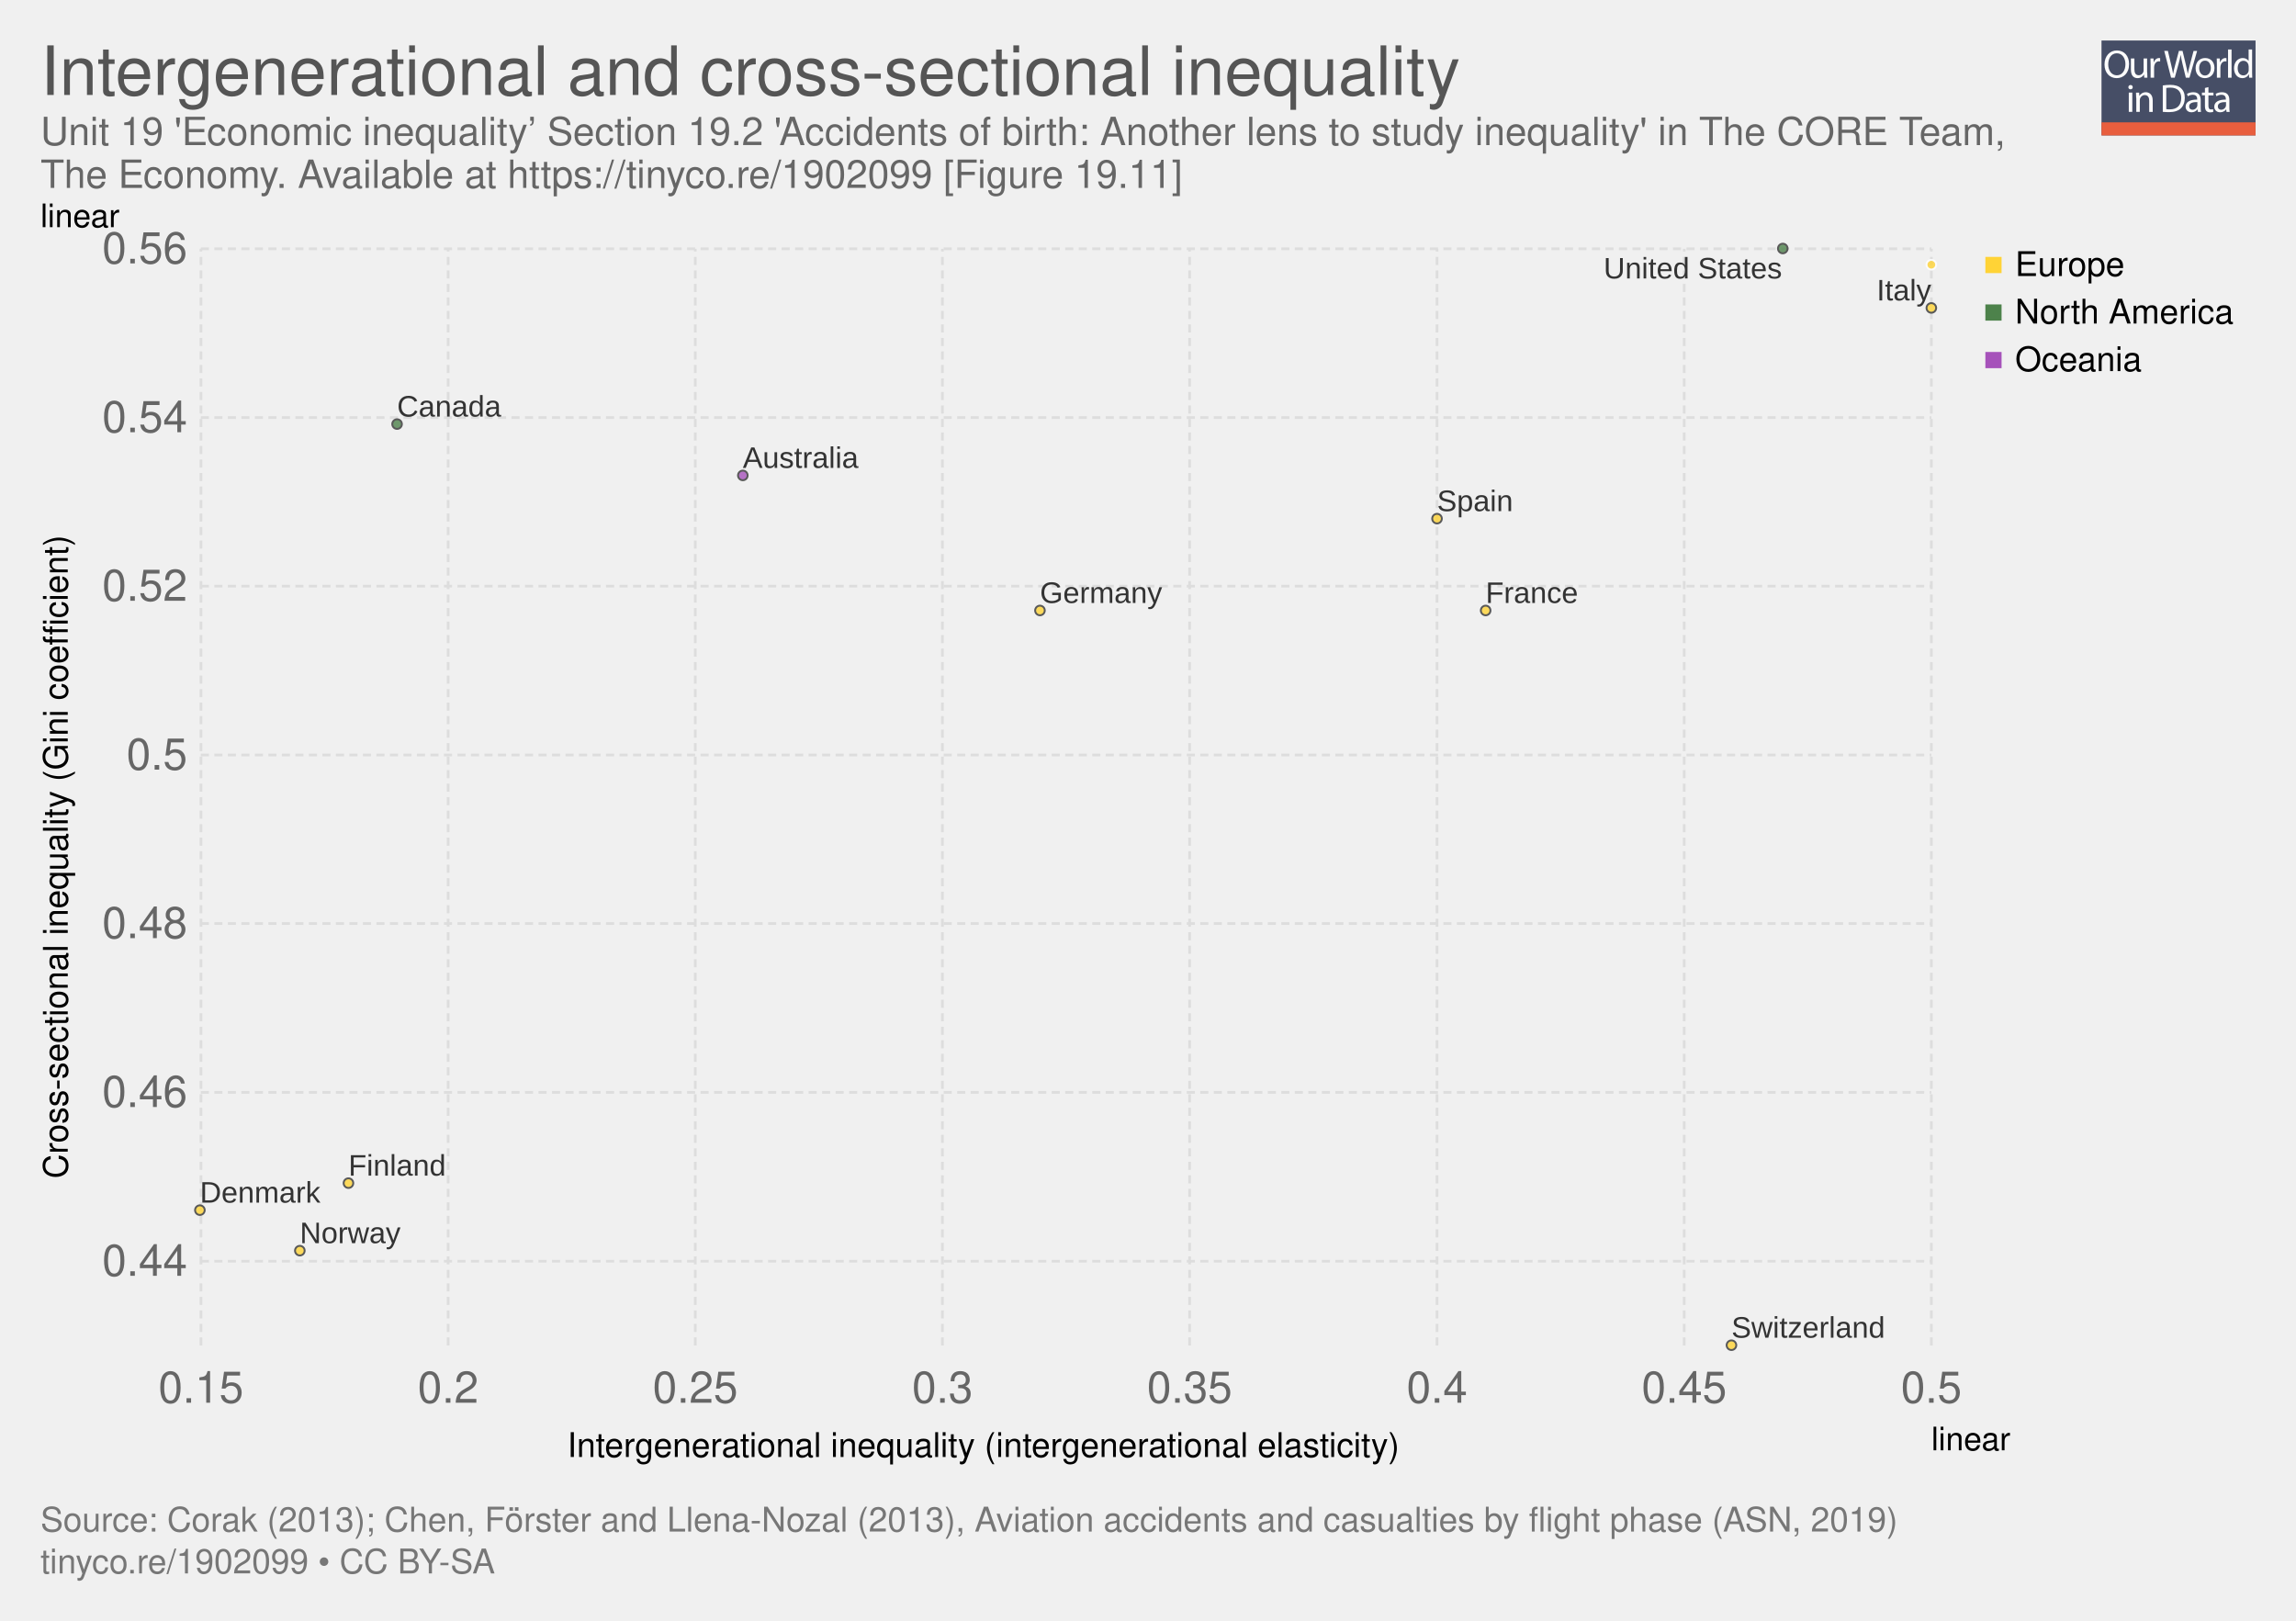
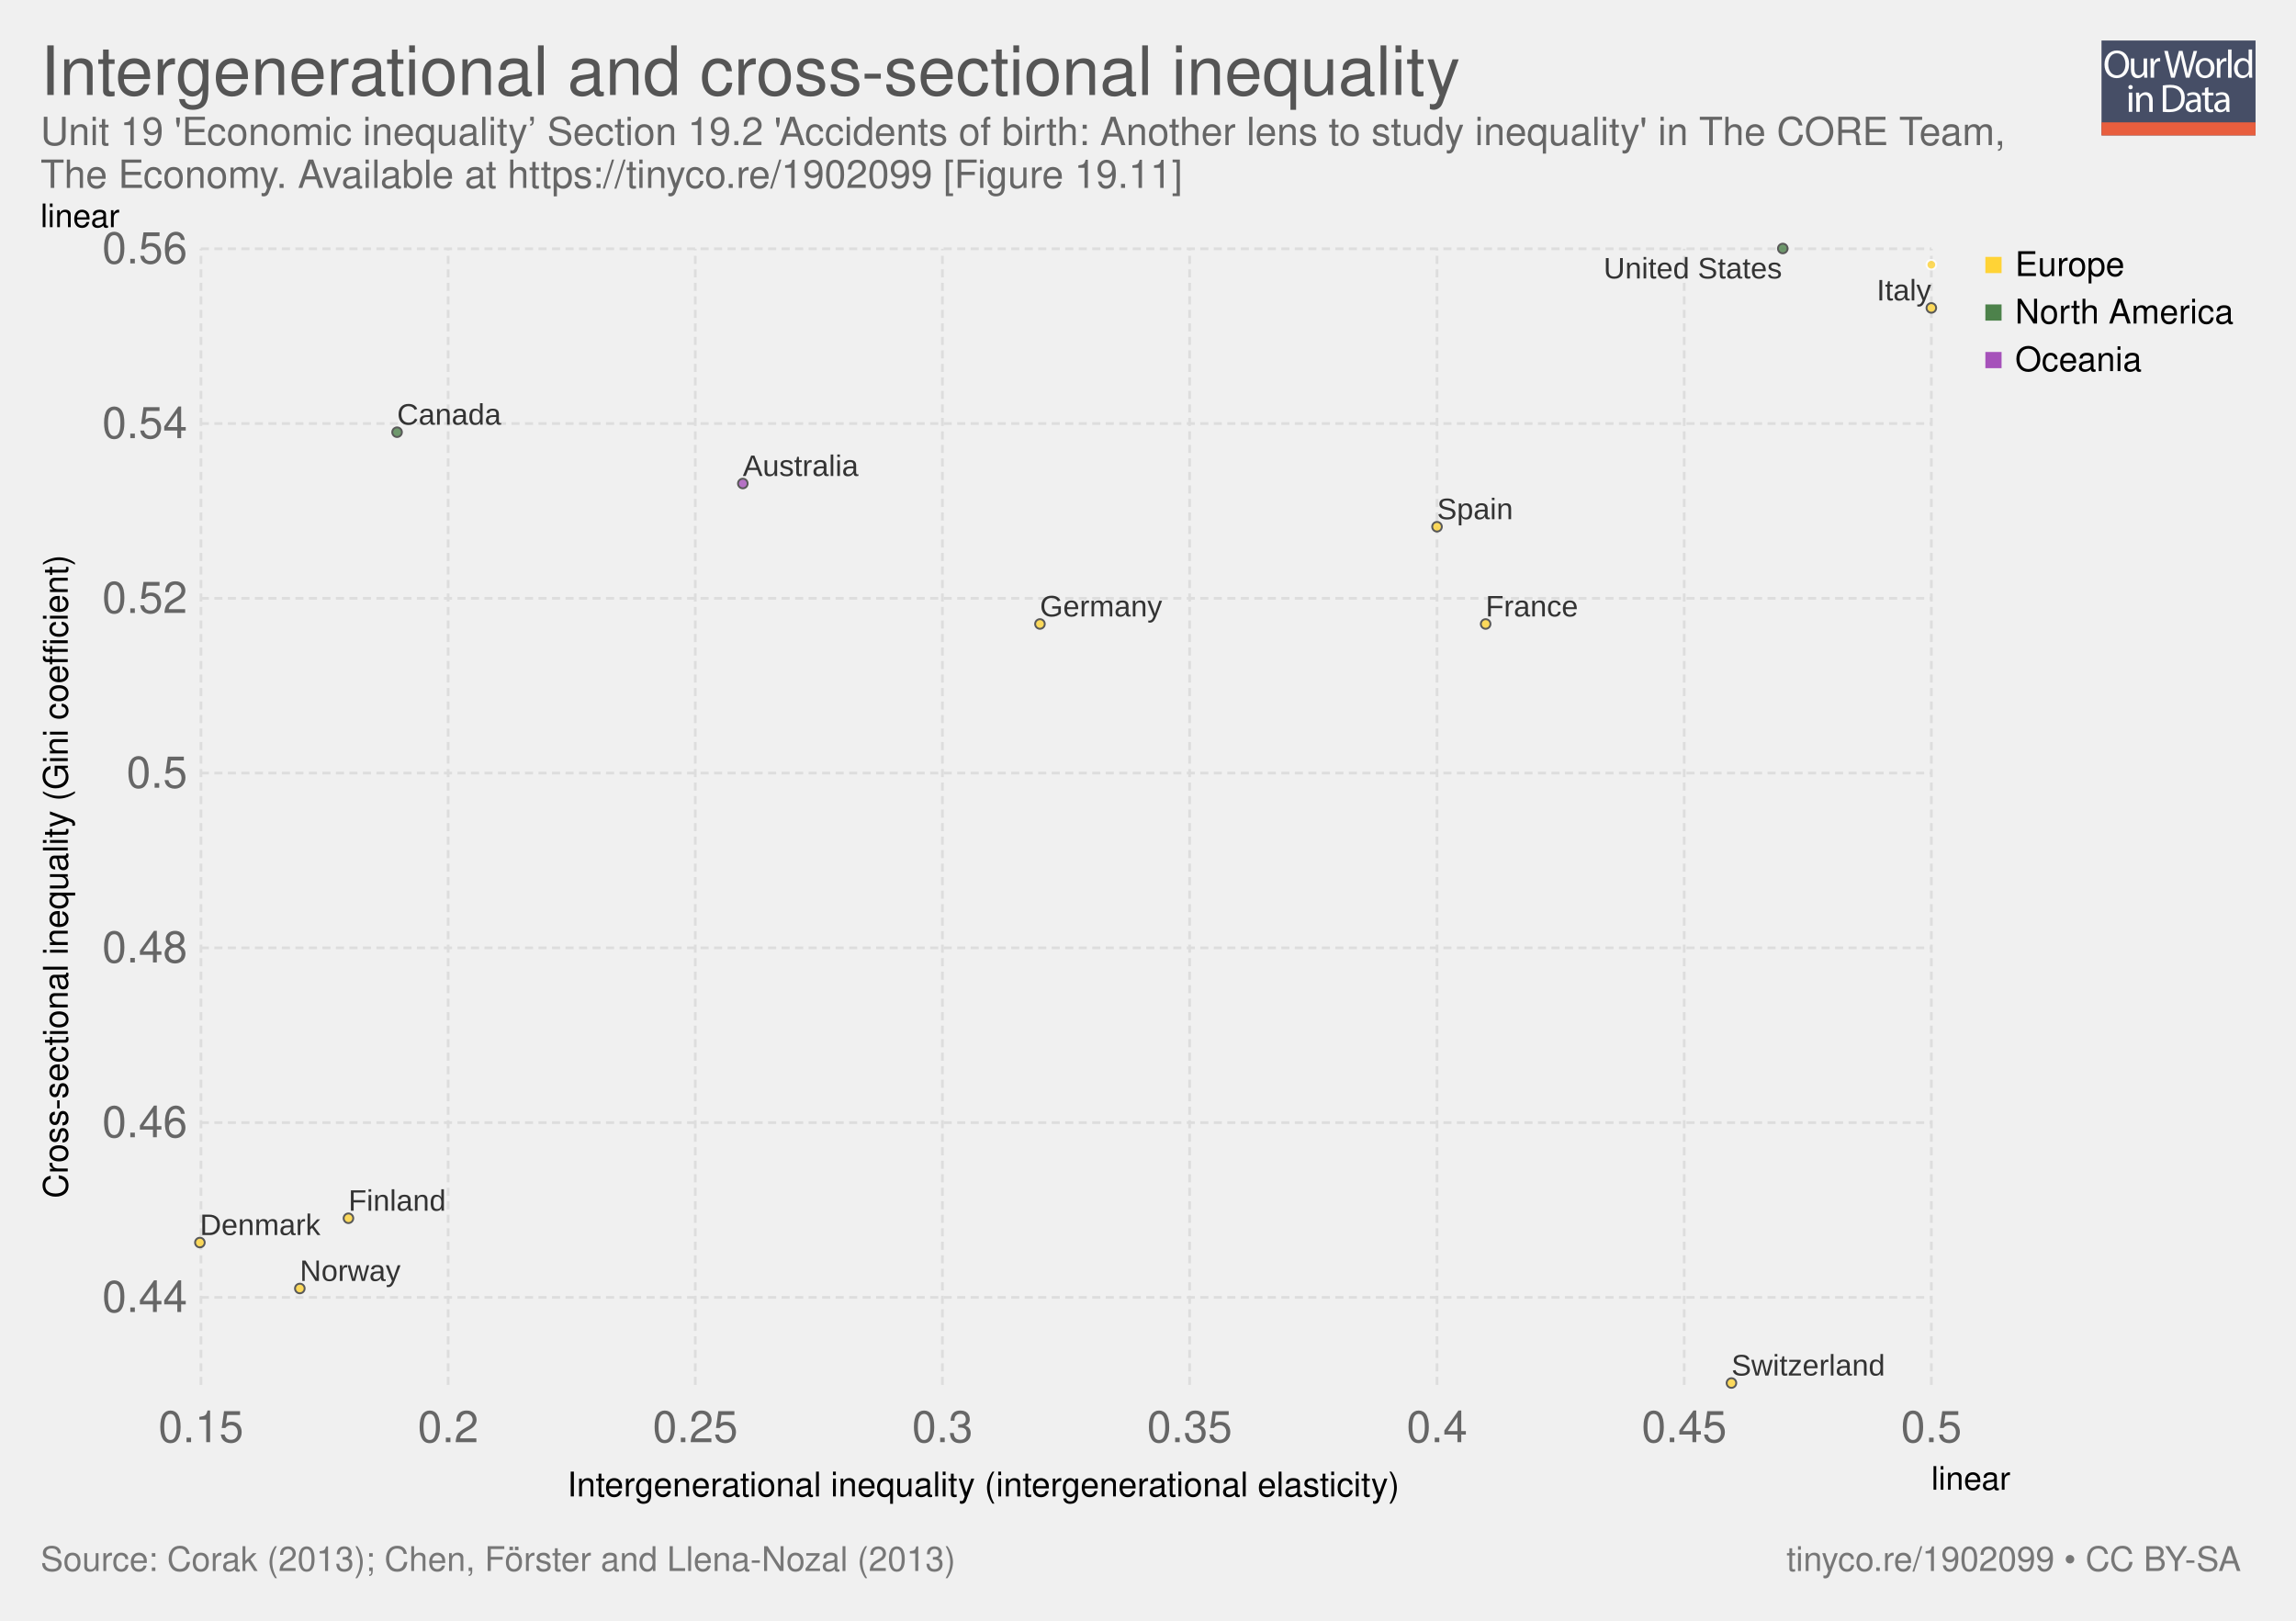
<svg xmlns="http://www.w3.org/2000/svg" xmlns:xlink="http://www.w3.org/1999/xlink" version="1.1" style="font-family:'Helvetica Neue', Helvetica, Arial, sans-serif;font-size:18px;background-color:white;text-rendering:optimizeLegibility;-webkit-font-smoothing:antialiased" width="850" height="600">
  <g class="ChartTab">
    <g class="HeaderView">
      <g opacity="0.8" transform="translate(778, 15) scale(0.27)">
        <a xlink:href="https://ourworldindata.org" target="_blank">
          <g>
            <rect x="0" y="0" fill="#1B2543" width="211.2" height="130.1" />
            <rect x="0" y="112.2" fill="#E63912" width="211.2" height="17.9" />
            <g>
              <rect x="1.2" y="12.3" fill="none" width="210.2" height="99.2" />
              <path fill="#FFFFFF" d="M37.8,32.2c0,12.7-7.7,19.4-17.1,19.4c-9.7,0-16.6-7.5-16.6-18.7c0-11.7,7.3-19.3,17.1-19.3 C31.3,13.7,37.8,21.3,37.8,32.2z M9.2,32.8c0,7.9,4.3,14.9,11.8,14.9c7.5,0,11.8-6.9,11.8-15.3c0-7.3-3.8-14.9-11.8-14.9 C13.1,17.5,9.2,24.8,9.2,32.8z" />
              <path fill="#FFFFFF" d="M62.7,43.8c0,2.7,0.1,5.1,0.2,7.2h-4.3l-0.3-4.3h-0.1c-1.3,2.1-4,4.9-8.8,4.9c-4.2,0-9.1-2.3-9.1-11.6 V24.6h4.8v14.6c0,5,1.5,8.4,5.9,8.4c3.2,0,5.5-2.2,6.3-4.4c0.3-0.7,0.4-1.6,0.4-2.5V24.6h4.8V43.8z" />
              <path fill="#FFFFFF" d="M67.3,32.8c0-3.1-0.1-5.8-0.2-8.2h4.2l0.2,5.2h0.2c1.2-3.5,4.1-5.8,7.3-5.8c0.5,0,0.9,0.1,1.4,0.2v4.5 c-0.5-0.1-1-0.2-1.6-0.2c-3.4,0-5.8,2.6-6.5,6.2c-0.1,0.7-0.2,1.4-0.2,2.2V51h-4.8V32.8z" />
              <path fill="#FFFFFF" d="M95.4,51l-9.4-36.8h5l4.4,18.6c1.1,4.6,2.1,9.2,2.7,12.7h0.1c0.6-3.7,1.8-8,3-12.8l4.9-18.5h5l4.5,18.7 c1,4.4,2,8.7,2.6,12.6h0.1c0.8-4,1.8-8.1,3-12.7l4.9-18.5h4.9L120.6,51h-5L111,31.9c-1.1-4.7-1.9-8.3-2.4-12h-0.1 c-0.7,3.7-1.5,7.3-2.8,12L100.4,51H95.4z" />
              <path fill="#FFFFFF" d="M154.9,37.6c0,9.8-6.8,14-13.2,14c-7.2,0-12.7-5.2-12.7-13.6c0-8.8,5.8-14,13.1-14 C149.8,24,154.9,29.5,154.9,37.6z M133.9,37.9c0,5.8,3.3,10.1,8,10.1c4.6,0,8-4.3,8-10.3c0-4.5-2.2-10.1-7.9-10.1 C136.3,27.6,133.9,32.8,133.9,37.9z" />
              <path fill="#FFFFFF" d="M158.2,32.8c0-3.1-0.1-5.8-0.2-8.2h4.2l0.2,5.2h0.2c1.2-3.5,4.1-5.8,7.3-5.8c0.5,0,0.9,0.1,1.4,0.2v4.5 c-0.5-0.1-1-0.2-1.6-0.2c-3.4,0-5.8,2.6-6.5,6.2c-0.1,0.7-0.2,1.4-0.2,2.2V51h-4.8V32.8z" />
              <path fill="#FFFFFF" d="M173.5,12.3h4.8V51h-4.8V12.3z" />
              <path fill="#FFFFFF" d="M206.5,12.3v31.9c0,2.3,0.1,5,0.2,6.8h-4.3l-0.2-4.6H202c-1.5,2.9-4.7,5.2-9,5.2 c-6.4,0-11.3-5.4-11.3-13.4c-0.1-8.8,5.4-14.2,11.9-14.2c4,0,6.8,1.9,8,4h0.1V12.3H206.5z M201.7,35.4c0-0.6-0.1-1.4-0.2-2 c-0.7-3.1-3.3-5.6-6.9-5.6c-5,0-7.9,4.4-7.9,10.2c0,5.3,2.6,9.8,7.8,9.8c3.2,0,6.2-2.1,7.1-5.7c0.2-0.7,0.2-1.3,0.2-2.1V35.4z" />
              <path fill="#FFFFFF" d="M42.8,64c0.1,1.6-1.1,2.9-3.1,2.9c-1.7,0-2.9-1.3-2.9-2.9c0-1.7,1.3-3,3-3C41.7,61,42.8,62.3,42.8,64z M37.4,97.8V71.4h4.8v26.4H37.4z" />
              <path fill="#FFFFFF" d="M47.5,78.6c0-2.7-0.1-5-0.2-7.1h4.3l0.3,4.4h0.1c1.3-2.5,4.4-5,8.8-5c3.7,0,9.4,2.2,9.4,11.2v15.8h-4.8 V82.6c0-4.3-1.6-7.8-6.1-7.8c-3.2,0-5.6,2.2-6.5,4.9c-0.2,0.6-0.3,1.4-0.3,2.2v15.9h-4.8V78.6z" />
              <path fill="#FFFFFF" d="M84,61.6c2.9-0.4,6.3-0.8,10.1-0.8c6.8,0,11.7,1.6,14.9,4.6c3.3,3,5.2,7.3,5.2,13.2c0,6-1.9,10.9-5.3,14.3 c-3.4,3.4-9.1,5.3-16.3,5.3c-3.4,0-6.2-0.2-8.6-0.4V61.6z M88.8,94.1c1.2,0.2,3,0.3,4.8,0.3c10.2,0,15.7-5.7,15.7-15.6 c0.1-8.7-4.9-14.2-14.9-14.2c-2.5,0-4.3,0.2-5.6,0.5V94.1z" />
              <path fill="#FFFFFF" d="M132.1,97.8l-0.4-3.3h-0.2c-1.5,2.1-4.3,3.9-8.1,3.9c-5.4,0-8.1-3.8-8.1-7.6c0-6.4,5.7-9.9,15.9-9.8v-0.5 c0-2.2-0.6-6.1-6-6.1c-2.5,0-5,0.8-6.9,2l-1.1-3.2c2.2-1.4,5.4-2.3,8.7-2.3c8.1,0,10.1,5.5,10.1,10.8v9.9c0,2.3,0.1,4.5,0.4,6.3 H132.1z M131.4,84.4c-5.3-0.1-11.2,0.8-11.2,5.9c0,3.1,2.1,4.6,4.5,4.6c3.4,0,5.6-2.2,6.4-4.4c0.2-0.5,0.3-1,0.3-1.5V84.4z" />
              <path fill="#FFFFFF" d="M146.6,63.9v7.6h6.9v3.7h-6.9v14.2c0,3.3,0.9,5.1,3.6,5.1c1.3,0,2.2-0.2,2.8-0.3l0.2,3.6 c-0.9,0.4-2.4,0.7-4.3,0.7c-2.2,0-4-0.7-5.2-2c-1.4-1.4-1.9-3.8-1.9-6.9V75.1h-4.1v-3.7h4.1v-6.3L146.6,63.9z" />
              <path fill="#FFFFFF" d="M171.4,97.8l-0.4-3.3h-0.2c-1.5,2.1-4.3,3.9-8.1,3.9c-5.4,0-8.1-3.8-8.1-7.6c0-6.4,5.7-9.9,15.9-9.8v-0.5 c0-2.2-0.6-6.1-6-6.1c-2.5,0-5,0.8-6.9,2l-1.1-3.2c2.2-1.4,5.4-2.3,8.7-2.3c8.1,0,10.1,5.5,10.1,10.8v9.9c0,2.3,0.1,4.5,0.4,6.3 H171.4z M170.7,84.4c-5.3-0.1-11.2,0.8-11.2,5.9c0,3.1,2.1,4.6,4.5,4.6c3.4,0,5.6-2.2,6.4-4.4c0.2-0.5,0.3-1,0.3-1.5V84.4z" />
            </g>
          </g>
        </a>
      </g>
      <a href="https://ourworldindata.org/grapher/intergenerational-and-cross-sectional-inequality" target="_blank">
        <text font-size="25.20" x="15.0" y="35.2" fill="#555">
          <tspan x="15" y="35.16">Intergenerational and cross-sectional inequality</tspan>
        </text>
      </a>
      <text font-size="14.40" x="15.0" y="53.7" fill="#666">
        <tspan x="15" y="53.72">Unit 19 'Economic inequality’ Section 19.2 'Accidents of birth: Another lens to study inequality' in The CORE Team,</tspan>
        <tspan x="15" y="69.56">The Economy. Available at https://tinyco.re/1902099 [Figure 19.11]</tspan>
      </text>
    </g>
    <g>
      <g class="AxisBoxView">
        <g class="HorizontalAxis">
-           <text font-size="12.60" x="210.0" y="539.4">
-             <tspan x="210.02" y="539.38">Intergenerational inequality (intergenerational elasticity)</tspan>
+           <text font-size="12.60" x="210.0" y="554.0">
+             <tspan x="210.02" y="553.98">Intergenerational inequality (intergenerational elasticity)</tspan>
          </text>
-           <text x="74.4" y="519.3" fill="#666" text-anchor="middle" font-size="16.2">0.15</text>
-           <text x="165.9" y="519.3" fill="#666" text-anchor="middle" font-size="16.2">0.2</text>
-           <text x="257.4" y="519.3" fill="#666" text-anchor="middle" font-size="16.2">0.25</text>
-           <text x="348.9" y="519.3" fill="#666" text-anchor="middle" font-size="16.2">0.3</text>
-           <text x="440.4" y="519.3" fill="#666" text-anchor="middle" font-size="16.2">0.35</text>
-           <text x="532" y="519.3" fill="#666" text-anchor="middle" font-size="16.2">0.4</text>
-           <text x="623.5" y="519.3" fill="#666" text-anchor="middle" font-size="16.2">0.45</text>
-           <text x="715" y="519.3" fill="#666" text-anchor="middle" font-size="16.2">0.5</text>
-           <text x="715" y="536.9" style="font-size:12px;text-transform:uppercase;cursor:pointer" class="clickable">linear</text>
+           <text x="74.4" y="533.9" fill="#666" text-anchor="middle" font-size="16.2">0.15</text>
+           <text x="165.9" y="533.9" fill="#666" text-anchor="middle" font-size="16.2">0.2</text>
+           <text x="257.4" y="533.9" fill="#666" text-anchor="middle" font-size="16.2">0.25</text>
+           <text x="348.9" y="533.9" fill="#666" text-anchor="middle" font-size="16.2">0.3</text>
+           <text x="440.4" y="533.9" fill="#666" text-anchor="middle" font-size="16.2">0.35</text>
+           <text x="532" y="533.9" fill="#666" text-anchor="middle" font-size="16.2">0.4</text>
+           <text x="623.5" y="533.9" fill="#666" text-anchor="middle" font-size="16.2">0.45</text>
+           <text x="715" y="533.9" fill="#666" text-anchor="middle" font-size="16.2">0.5</text>
+           <text x="715" y="551.5" style="font-size:12px;text-transform:uppercase;cursor:pointer" class="clickable">linear</text>
        </g>
        <g class="VerticalAxis">
-           <text font-size="12.60" x="-436.3" y="25.1" transform="rotate(-90)">
-             <tspan x="-436.322" y="25.08">Cross-sectional inequality (Gini coefficient)</tspan>
+           <text font-size="12.60" x="-443.6" y="25.1" transform="rotate(-90)">
+             <tspan x="-443.622" y="25.08">Cross-sectional inequality (Gini coefficient)</tspan>
          </text>
-           <text x="69.35" y="466.9" fill="#666" dominant-baseline="middle" text-anchor="end" font-size="16.2">0.44</text>
-           <text x="69.35" y="404.4" fill="#666" dominant-baseline="middle" text-anchor="end" font-size="16.2">0.46</text>
-           <text x="69.35" y="341.9" fill="#666" dominant-baseline="middle" text-anchor="end" font-size="16.2">0.48</text>
-           <text x="69.35" y="279.5" fill="#666" dominant-baseline="middle" text-anchor="end" font-size="16.2">0.5</text>
-           <text x="69.35" y="217" fill="#666" dominant-baseline="middle" text-anchor="end" font-size="16.2">0.52</text>
-           <text x="69.35" y="154.6" fill="#666" dominant-baseline="middle" text-anchor="end" font-size="16.2">0.54</text>
+           <text x="69.35" y="480.3" fill="#666" dominant-baseline="middle" text-anchor="end" font-size="16.2">0.44</text>
+           <text x="69.35" y="415.6" fill="#666" dominant-baseline="middle" text-anchor="end" font-size="16.2">0.46</text>
+           <text x="69.35" y="350.9" fill="#666" dominant-baseline="middle" text-anchor="end" font-size="16.2">0.48</text>
+           <text x="69.35" y="286.2" fill="#666" dominant-baseline="middle" text-anchor="end" font-size="16.2">0.5</text>
+           <text x="69.35" y="221.5" fill="#666" dominant-baseline="middle" text-anchor="end" font-size="16.2">0.52</text>
+           <text x="69.35" y="156.8" fill="#666" dominant-baseline="middle" text-anchor="end" font-size="16.2">0.54</text>
          <text x="69.35" y="92.1" fill="#666" dominant-baseline="middle" text-anchor="end" font-size="16.2">0.56</text>
          <text x="15" y="84.1" style="font-size:12px;text-transform:uppercase;cursor:pointer" class="clickable">linear</text>
        </g>
        <g class="AxisGridLines">
-           <line x1="74.35" y1="466.9" x2="715.00" y2="466.9" stroke="#ddd" stroke-dasharray="3,2" />
-           <line x1="74.35" y1="404.4" x2="715.00" y2="404.4" stroke="#ddd" stroke-dasharray="3,2" />
-           <line x1="74.35" y1="341.9" x2="715.00" y2="341.9" stroke="#ddd" stroke-dasharray="3,2" />
-           <line x1="74.35" y1="279.5" x2="715.00" y2="279.5" stroke="#ddd" stroke-dasharray="3,2" />
-           <line x1="74.35" y1="217" x2="715.00" y2="217" stroke="#ddd" stroke-dasharray="3,2" />
-           <line x1="74.35" y1="154.6" x2="715.00" y2="154.6" stroke="#ddd" stroke-dasharray="3,2" />
+           <line x1="74.35" y1="480.3" x2="715.00" y2="480.3" stroke="#ddd" stroke-dasharray="3,2" />
+           <line x1="74.35" y1="415.6" x2="715.00" y2="415.6" stroke="#ddd" stroke-dasharray="3,2" />
+           <line x1="74.35" y1="350.9" x2="715.00" y2="350.9" stroke="#ddd" stroke-dasharray="3,2" />
+           <line x1="74.35" y1="286.2" x2="715.00" y2="286.2" stroke="#ddd" stroke-dasharray="3,2" />
+           <line x1="74.35" y1="221.5" x2="715.00" y2="221.5" stroke="#ddd" stroke-dasharray="3,2" />
+           <line x1="74.35" y1="156.8" x2="715.00" y2="156.8" stroke="#ddd" stroke-dasharray="3,2" />
          <line x1="74.35" y1="92.1" x2="715.00" y2="92.1" stroke="#ddd" stroke-dasharray="3,2" />
        </g>
        <g class="AxisGridLines">
-           <line x1="74.4" y1="498.10" x2="74.4" y2="92.10" stroke="#ddd" stroke-dasharray="3,2" />
-           <line x1="165.9" y1="498.10" x2="165.9" y2="92.10" stroke="#ddd" stroke-dasharray="3,2" />
-           <line x1="257.4" y1="498.10" x2="257.4" y2="92.10" stroke="#ddd" stroke-dasharray="3,2" />
-           <line x1="348.9" y1="498.10" x2="348.9" y2="92.10" stroke="#ddd" stroke-dasharray="3,2" />
-           <line x1="440.4" y1="498.10" x2="440.4" y2="92.10" stroke="#ddd" stroke-dasharray="3,2" />
-           <line x1="532" y1="498.10" x2="532" y2="92.10" stroke="#ddd" stroke-dasharray="3,2" />
-           <line x1="623.5" y1="498.10" x2="623.5" y2="92.10" stroke="#ddd" stroke-dasharray="3,2" />
-           <line x1="715" y1="498.10" x2="715" y2="92.10" stroke="#ddd" stroke-dasharray="3,2" />
+           <line x1="74.4" y1="512.70" x2="74.4" y2="92.10" stroke="#ddd" stroke-dasharray="3,2" />
+           <line x1="165.9" y1="512.70" x2="165.9" y2="92.10" stroke="#ddd" stroke-dasharray="3,2" />
+           <line x1="257.4" y1="512.70" x2="257.4" y2="92.10" stroke="#ddd" stroke-dasharray="3,2" />
+           <line x1="348.9" y1="512.70" x2="348.9" y2="92.10" stroke="#ddd" stroke-dasharray="3,2" />
+           <line x1="440.4" y1="512.70" x2="440.4" y2="92.10" stroke="#ddd" stroke-dasharray="3,2" />
+           <line x1="532" y1="512.70" x2="532" y2="92.10" stroke="#ddd" stroke-dasharray="3,2" />
+           <line x1="623.5" y1="512.70" x2="623.5" y2="92.10" stroke="#ddd" stroke-dasharray="3,2" />
+           <line x1="715" y1="512.70" x2="715" y2="92.10" stroke="#ddd" stroke-dasharray="3,2" />
        </g>
      </g>
      <g class="PointsWithLabels clickable" clip-path="url(#scatterBounds-1)" font-family="Arial Narrow, Arial, sans-serif">
-         <rect x="74.352" y="92.1" width="640.648" height="406" fill="rgba(255,255,255,0)" />
+         <rect x="74.352" y="92.1" width="640.648" height="420.6" fill="rgba(255,255,255,0)" />
        <defs>
          <clipPath id="scatterBounds-1">
-             <rect x="64.352" y="82.1" width="660.648" height="426" />
+             <rect x="64.352" y="82.1" width="660.648" height="440.6" />
          </clipPath>
        </defs>
        <g class="key-Australia_0">
-           <circle cx="275.00" cy="176.00" r="1.78" fill="#a652ba" opacity="0.8" stroke="#333" stroke-width="0.7" />
+           <circle cx="275.00" cy="179.00" r="1.78" fill="#a652ba" opacity="0.8" stroke="#333" stroke-width="0.7" />
        </g>
        <g class="key-Canada_0">
-           <circle cx="147.00" cy="157.00" r="1.78" fill="#4d824b" opacity="0.8" stroke="#333" stroke-width="0.7" />
+           <circle cx="147.00" cy="160.00" r="1.78" fill="#4d824b" opacity="0.8" stroke="#333" stroke-width="0.7" />
        </g>
        <g class="key-Denmark_0">
-           <circle cx="74.00" cy="448.00" r="1.78" fill="#ffd336" opacity="0.8" stroke="#333" stroke-width="0.7" />
+           <circle cx="74.00" cy="460.00" r="1.78" fill="#ffd336" opacity="0.8" stroke="#333" stroke-width="0.7" />
        </g>
        <g class="key-Finland_0">
-           <circle cx="129.00" cy="438.00" r="1.78" fill="#ffd336" opacity="0.8" stroke="#333" stroke-width="0.7" />
+           <circle cx="129.00" cy="451.00" r="1.78" fill="#ffd336" opacity="0.8" stroke="#333" stroke-width="0.7" />
        </g>
        <g class="key-France_0">
-           <circle cx="550.00" cy="226.00" r="1.78" fill="#ffd336" opacity="0.8" stroke="#333" stroke-width="0.7" />
+           <circle cx="550.00" cy="231.00" r="1.78" fill="#ffd336" opacity="0.8" stroke="#333" stroke-width="0.7" />
        </g>
        <g class="key-Germany_0">
-           <circle cx="385.00" cy="226.00" r="1.78" fill="#ffd336" opacity="0.8" stroke="#333" stroke-width="0.7" />
+           <circle cx="385.00" cy="231.00" r="1.78" fill="#ffd336" opacity="0.8" stroke="#333" stroke-width="0.7" />
        </g>
        <g class="key-Italy_0">
          <circle cx="715.00" cy="114.00" r="1.78" fill="#ffd336" opacity="0.8" stroke="#333" stroke-width="0.7" />
        </g>
        <g class="key-Norway_0">
-           <circle cx="111.00" cy="463.00" r="1.78" fill="#ffd336" opacity="0.8" stroke="#333" stroke-width="0.7" />
+           <circle cx="111.00" cy="477.00" r="1.78" fill="#ffd336" opacity="0.8" stroke="#333" stroke-width="0.7" />
        </g>
        <g class="key-Spain_0">
-           <circle cx="532.00" cy="192.00" r="1.78" fill="#ffd336" opacity="0.8" stroke="#333" stroke-width="0.7" />
+           <circle cx="532.00" cy="195.00" r="1.78" fill="#ffd336" opacity="0.8" stroke="#333" stroke-width="0.7" />
        </g>
        <g class="key-Switzerland_0">
-           <circle cx="641.00" cy="498.00" r="1.78" fill="#ffd336" opacity="0.8" stroke="#333" stroke-width="0.7" />
+           <circle cx="641.00" cy="512.00" r="1.78" fill="#ffd336" opacity="0.8" stroke="#333" stroke-width="0.7" />
        </g>
        <g class="key-United-States_0">
          <circle cx="660.00" cy="92.00" r="1.78" fill="#4d824b" opacity="0.8" stroke="#333" stroke-width="0.7" />
        </g>
        <g class="key-United-Kingdom_0">
          <circle cx="715.00" cy="98.00" r="1.78" fill="#ffd336" opacity="0.8" stroke="#fff" stroke-width="0.7" />
        </g>
        <g class="backgroundLabels" fill="#333">
-           <text x="275.00" y="173.22" font-size="11.00">Australia</text>
-           <text x="147.00" y="154.22" font-size="11.00">Canada</text>
-           <text x="74.00" y="445.22" font-size="11.00">Denmark</text>
-           <text x="129.00" y="435.22" font-size="11.00">Finland</text>
-           <text x="550.00" y="223.22" font-size="11.00">France</text>
-           <text x="385.00" y="223.22" font-size="11.00">Germany</text>
+           <text x="275.00" y="176.22" font-size="11.00">Australia</text>
+           <text x="147.00" y="157.22" font-size="11.00">Canada</text>
+           <text x="74.00" y="457.22" font-size="11.00">Denmark</text>
+           <text x="129.00" y="448.22" font-size="11.00">Finland</text>
+           <text x="550.00" y="228.22" font-size="11.00">France</text>
+           <text x="385.00" y="228.22" font-size="11.00">Germany</text>
          <text x="694.76" y="111.22" font-size="11.00">Italy</text>
-           <text x="111.00" y="460.22" font-size="11.00">Norway</text>
-           <text x="532.00" y="189.22" font-size="11.00">Spain</text>
-           <text x="641.00" y="495.22" font-size="11.00">Switzerland</text>
+           <text x="111.00" y="474.22" font-size="11.00">Norway</text>
+           <text x="532.00" y="192.22" font-size="11.00">Spain</text>
+           <text x="641.00" y="509.22" font-size="11.00">Switzerland</text>
          <text x="593.67" y="103.10" font-size="11.00">United States</text>
        </g>
      </g>
      <g class="ScatterColorLegend clickable" style="cursor:pointer">
        <g class="legendMark">
          <rect x="735" y="89.6" width="51.824" height="17.6" fill="#fff" opacity="0" />,<rect x="735" y="95.1" width="6" height="6" fill="#ffd336" />,<text font-size="12.60" x="746.0" y="102.2">
            <tspan x="746" y="102.18">Europe</tspan>
          </text>
        </g>
        <g class="legendMark">
          <rect x="735" y="107.2" width="91.64" height="17.6" fill="#fff" opacity="0" />,<rect x="735" y="112.7" width="6" height="6" fill="#4d824b" />,<text font-size="12.60" x="746.0" y="119.8">
            <tspan x="746" y="119.78">North America</tspan>
          </text>
        </g>
        <g class="legendMark">
          <rect x="735" y="124.8" width="58.124" height="17.6" fill="#fff" opacity="0" />,<rect x="735" y="130.3" width="6" height="6" fill="#a652ba" />,<text font-size="12.60" x="746.0" y="137.4">
            <tspan x="746" y="137.38">Oceania</tspan>
          </text>
        </g>
      </g>
    </g>
    <g class="SourcesFooter" style="fill:#777">
      <g class="clickable" style="fill:#777">
-         <text font-size="12.60" x="15.0" y="567.0">
-           <tspan x="15" y="566.98">Source: Corak (2013); Chen, Förster and Llena-Nozal (2013), Aviation accidents and casualties by flight phase (ASN, 2019)</tspan>
+         <text font-size="12.60" x="15.0" y="581.6">
+           <tspan x="15" y="581.58">Source: Corak (2013); Chen, Förster and Llena-Nozal (2013)</tspan>
        </text>
      </g>
-       <text font-size="12.60" x="15.0" y="582.5">
-         <tspan x="15" y="582.48">
+       <text font-size="12.60" x="661.4" y="581.6">
+         <tspan x="661.372" y="581.58">
          <a target="_blank" style="fill: #777;" href="https://tinyco.re/1902099">tinyco.re/1902099</a> • <a style="fill: #777;" class="cclogo" href="http://creativecommons.org/licenses/by-sa/4.0/deed.en_US" target="_blank">CC BY-SA</a>
        </tspan>
      </text>
    </g>
  </g>
</svg>
